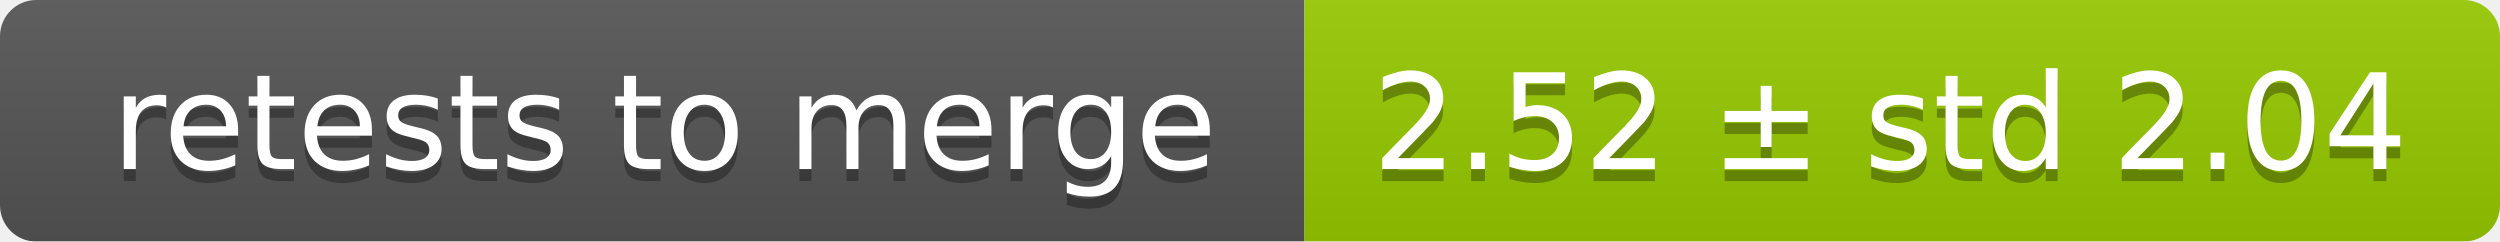
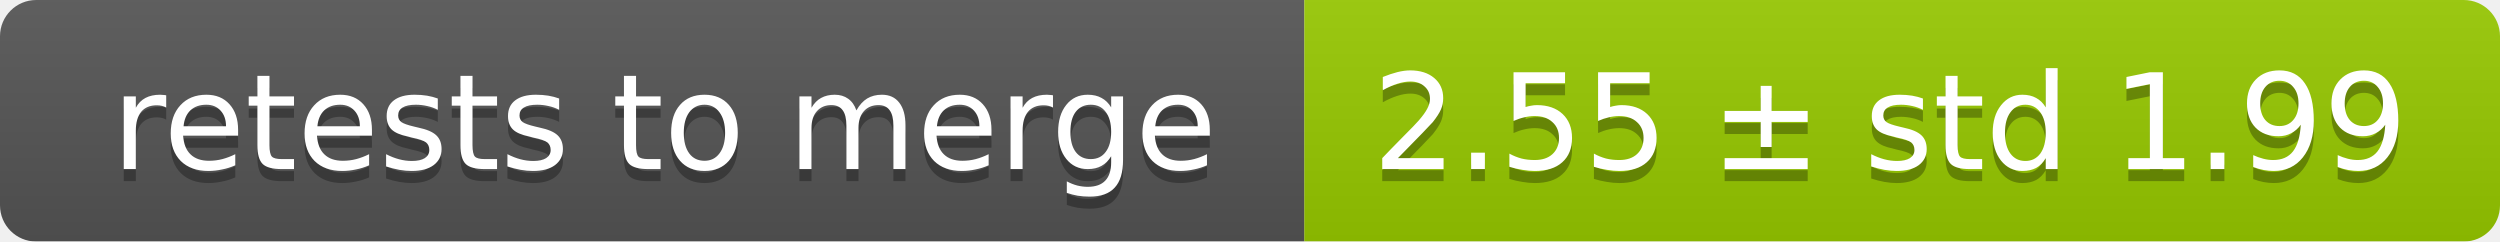
<svg xmlns="http://www.w3.org/2000/svg" width="207" height="20">
  <linearGradient id="smooth" x2="0" y2="100%">
    <stop offset="0" stop-color="#bbb" stop-opacity=".1" />
    <stop offset="1" stop-opacity=".1" />
  </linearGradient>
  <mask id="round">
    <rect width="207" height="20" rx="3" fill="#fff" />
  </mask>
  <g mask="url(#round)">
    <rect width="108" height="20" fill="#555" />
    <rect x="108" width="99" height="20" fill="#97ca00" />
    <rect width="207" height="20" fill="url(#smooth)" />
  </g>
  <g fill="#fff" text-anchor="middle" font-family="DejaVu Sans,Verdana,Geneva,sans-serif" font-size="11">
    <text x="55" y="15" fill="#010101" fill-opacity=".3">retests to merge</text>
    <text x="55" y="14">retests to merge</text>
-     <text x="156.5" y="15" fill="#010101" fill-opacity=".3">2.52 ± std 2.04</text>
-     <text x="156.5" y="14">2.52 ± std 2.04</text>
+     <text x="156.5" y="15" fill="#010101" fill-opacity=".3">2.55 ± std 1.99</text>
+     <text x="156.5" y="14">2.55 ± std 1.99</text>
  </g>
</svg>
